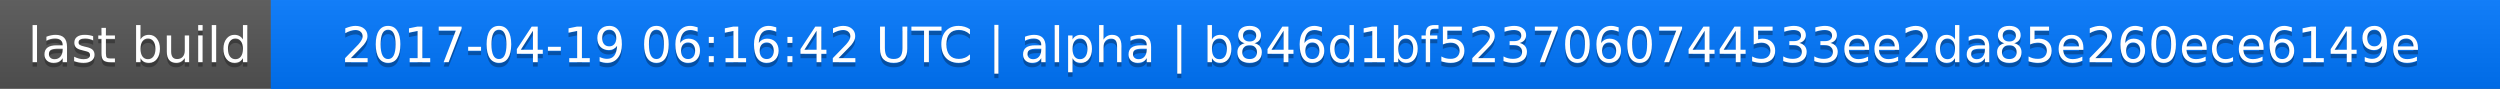
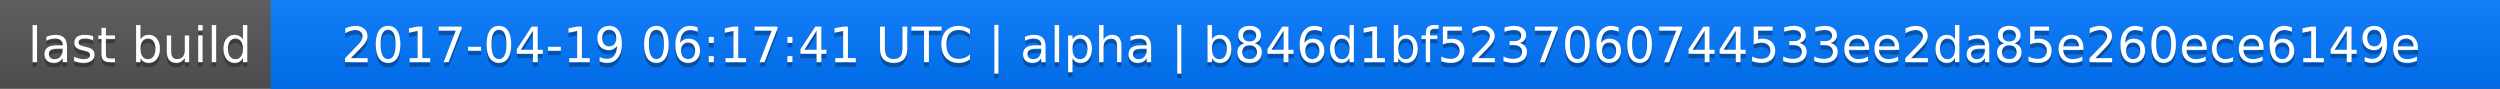
<svg xmlns="http://www.w3.org/2000/svg" width="563" height="20">
  <linearGradient id="a" x2="0" y2="100%">
    <stop offset="0" stop-color="#bbb" stop-opacity=".1" />
    <stop offset="1" stop-opacity=".1" />
  </linearGradient>
  <rect rx="0" width="563" height="20" fill="#555" />
  <rect rx="0" x="61" width="502" height="20" fill="#07f" />
  <path fill="#07f" d="M61 0h4v20h-4z" />
  <rect rx="0" width="563" height="20" fill="url(#a)" />
  <g fill="#fff" text-anchor="middle" font-family="DejaVu Sans,Verdana,Geneva,sans-serif" font-size="11">
    <text x="31.5" y="15" fill="#010101" fill-opacity=".3">last build</text>
    <text x="31.5" y="14">last build</text>
-     <text x="311" y="15" fill="#010101" fill-opacity=".3">2017-04-19 06:16:42 UTC | alpha | b846d1bf5237060744533ee2da85e260ece6149e</text>
-     <text x="311" y="14">2017-04-19 06:16:42 UTC | alpha | b846d1bf5237060744533ee2da85e260ece6149e</text>
+     <text x="311" y="15" fill="#010101" fill-opacity=".3">2017-04-19 06:17:41 UTC | alpha | b846d1bf5237060744533ee2da85e260ece6149e</text>
+     <text x="311" y="14">2017-04-19 06:17:41 UTC | alpha | b846d1bf5237060744533ee2da85e260ece6149e</text>
  </g>
</svg>
